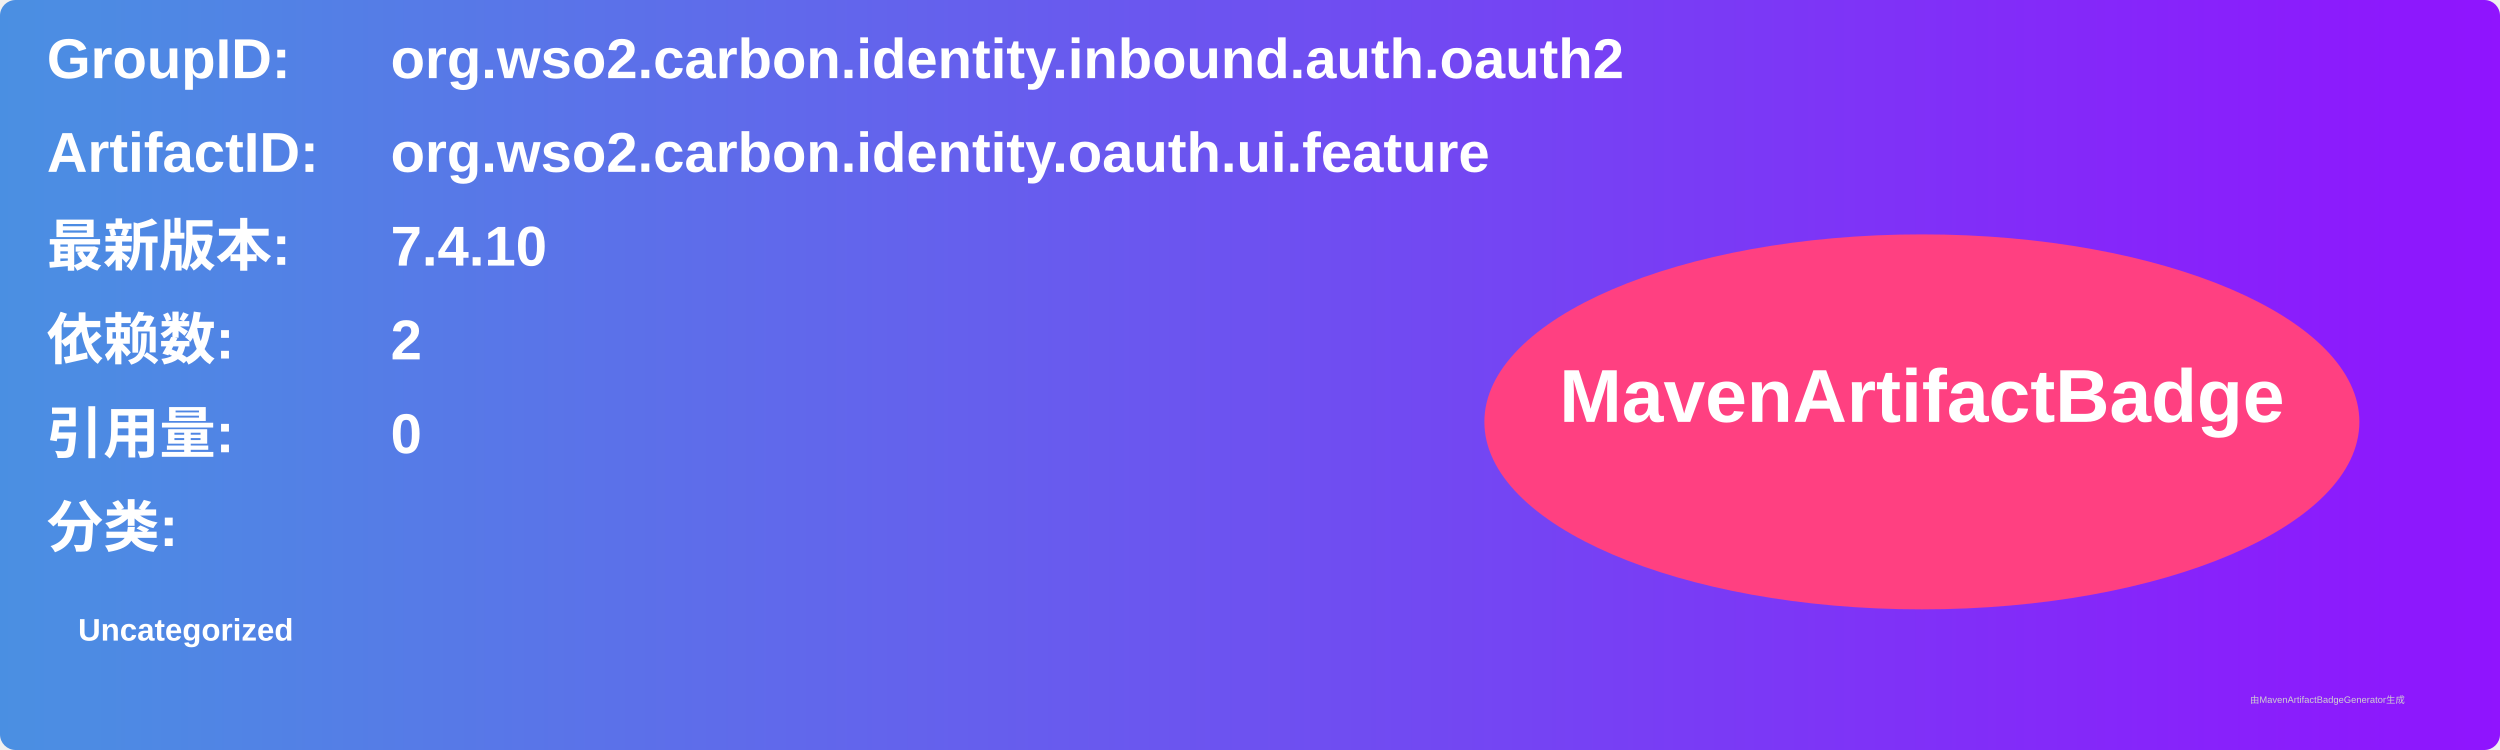
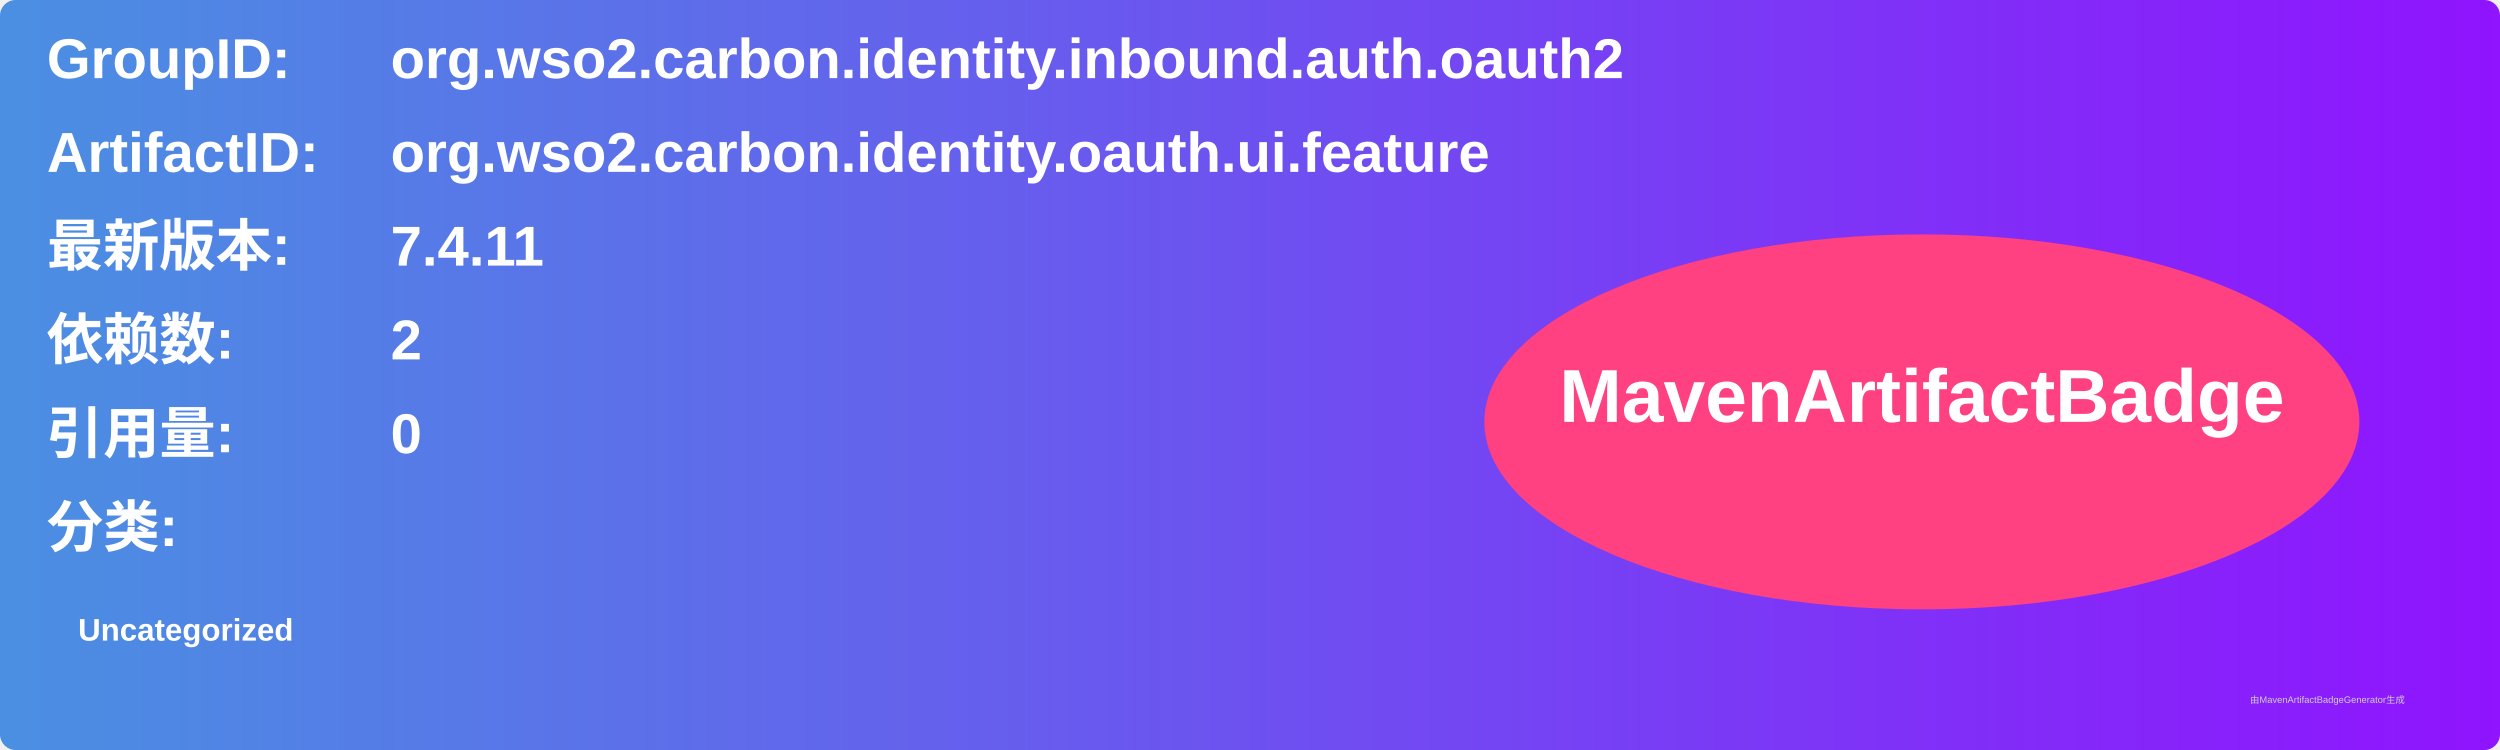
<svg xmlns="http://www.w3.org/2000/svg" width="800" height="240" viewBox="0 0 800 240">
  <linearGradient id="grad" x1="0%" y1="0%" x2="100%" y2="0%">
    <stop offset="0%" stop-color="#4a90e2" />
    <stop offset="100%" stop-color="#9013fe" />
  </linearGradient>
  <rect width="100%" height="100%" rx="5" ry="5" fill="url(#grad)" />
  <g transform="translate(15, 15)">
    <text x="0" y="10" font-family="Arial" font-size="18" fill="white" font-weight="bold" width="260">GroupID:</text>
    <text x="110" y="10" font-family="Arial" font-size="18" fill="white" font-weight="bold" width="460">org.wso2.carbon.identity.inbound.auth.oauth2</text>
    <text x="0" y="40" font-family="Arial" font-size="18" fill="white" font-weight="bold" width="260">ArtifactID:</text>
    <text x="110" y="40" font-family="Arial" font-size="18" fill="white" font-weight="bold" width="460">org.wso2.carbon.identity.oauth.ui.feature</text>
    <text x="0" y="70" font-family="Arial" font-size="18" fill="white" font-weight="bold">最新版本:</text>
    <text x="110" y="70" font-family="Arial" font-size="18" fill="white" font-weight="bold">
-       <tspan font-weight="bold">7.4.10</tspan>
+       <tspan font-weight="bold">7.4.11</tspan>
    </text>
    <text x="0" y="100" font-family="Arial" font-size="18" fill="white" font-weight="bold">依赖数: </text>
    <text x="110" y="100" font-family="Arial" font-size="18" fill="white">
      <tspan font-weight="bold">2</tspan>
    </text>
    <text x="0" y="130" font-family="Arial" font-size="18" fill="white" font-weight="bold">引用量: </text>
    <text x="110" y="130" font-family="Arial" font-size="18" fill="white">
      <tspan font-weight="bold">0</tspan>
    </text>
    <text x="0" y="160" font-family="Arial" font-size="18" fill="white" font-weight="bold">分类:</text>
    <text x="10" y="190" font-family="Arial" font-size="10" fill="white">
      <tspan font-weight="bold">Uncategorized</tspan>
    </text>
    <ellipse cx="600" cy="120" rx="140" ry="60" fill="#ff4081" />
    <text x="600" y="120" text-anchor="middle" font-family="Arial" font-size="24" fill="white" font-weight="bold">MavenArtifactBadge</text>
  </g>
  <text x="720" y="225" font-family="Arial" font-size="3" fill="#d0d0d0">由MavenArtifactBadgeGenerator生成</text>
</svg>
